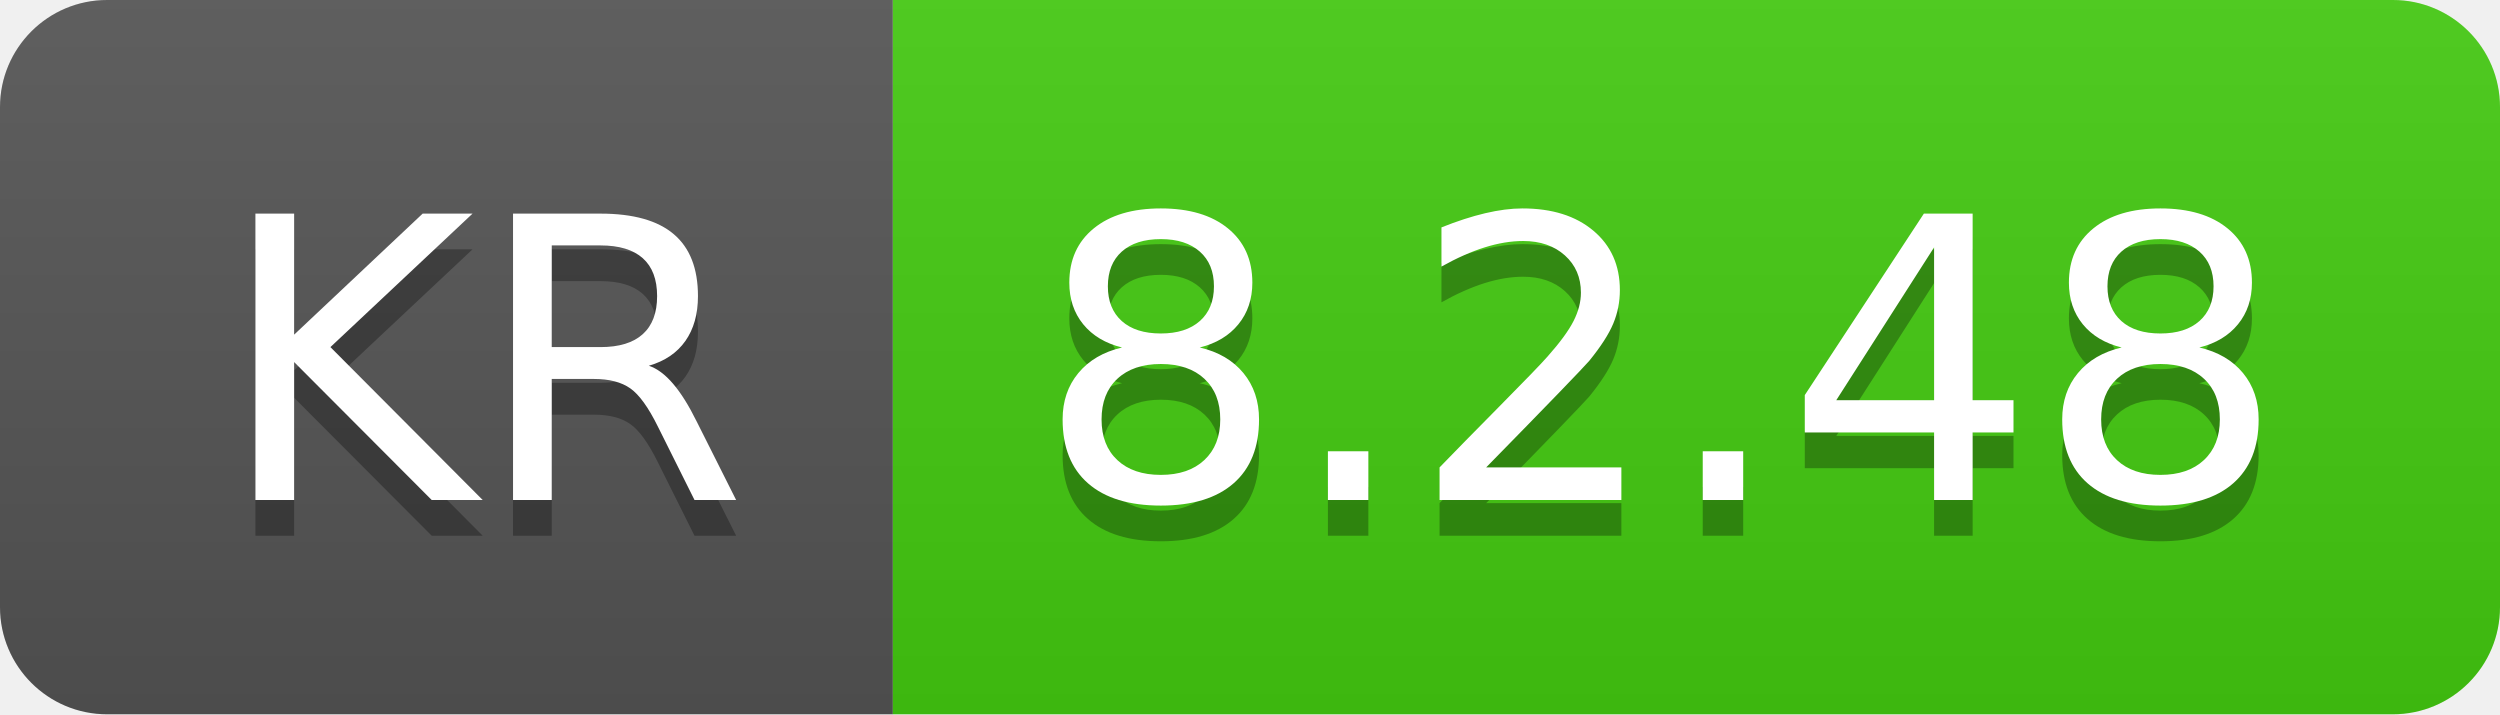
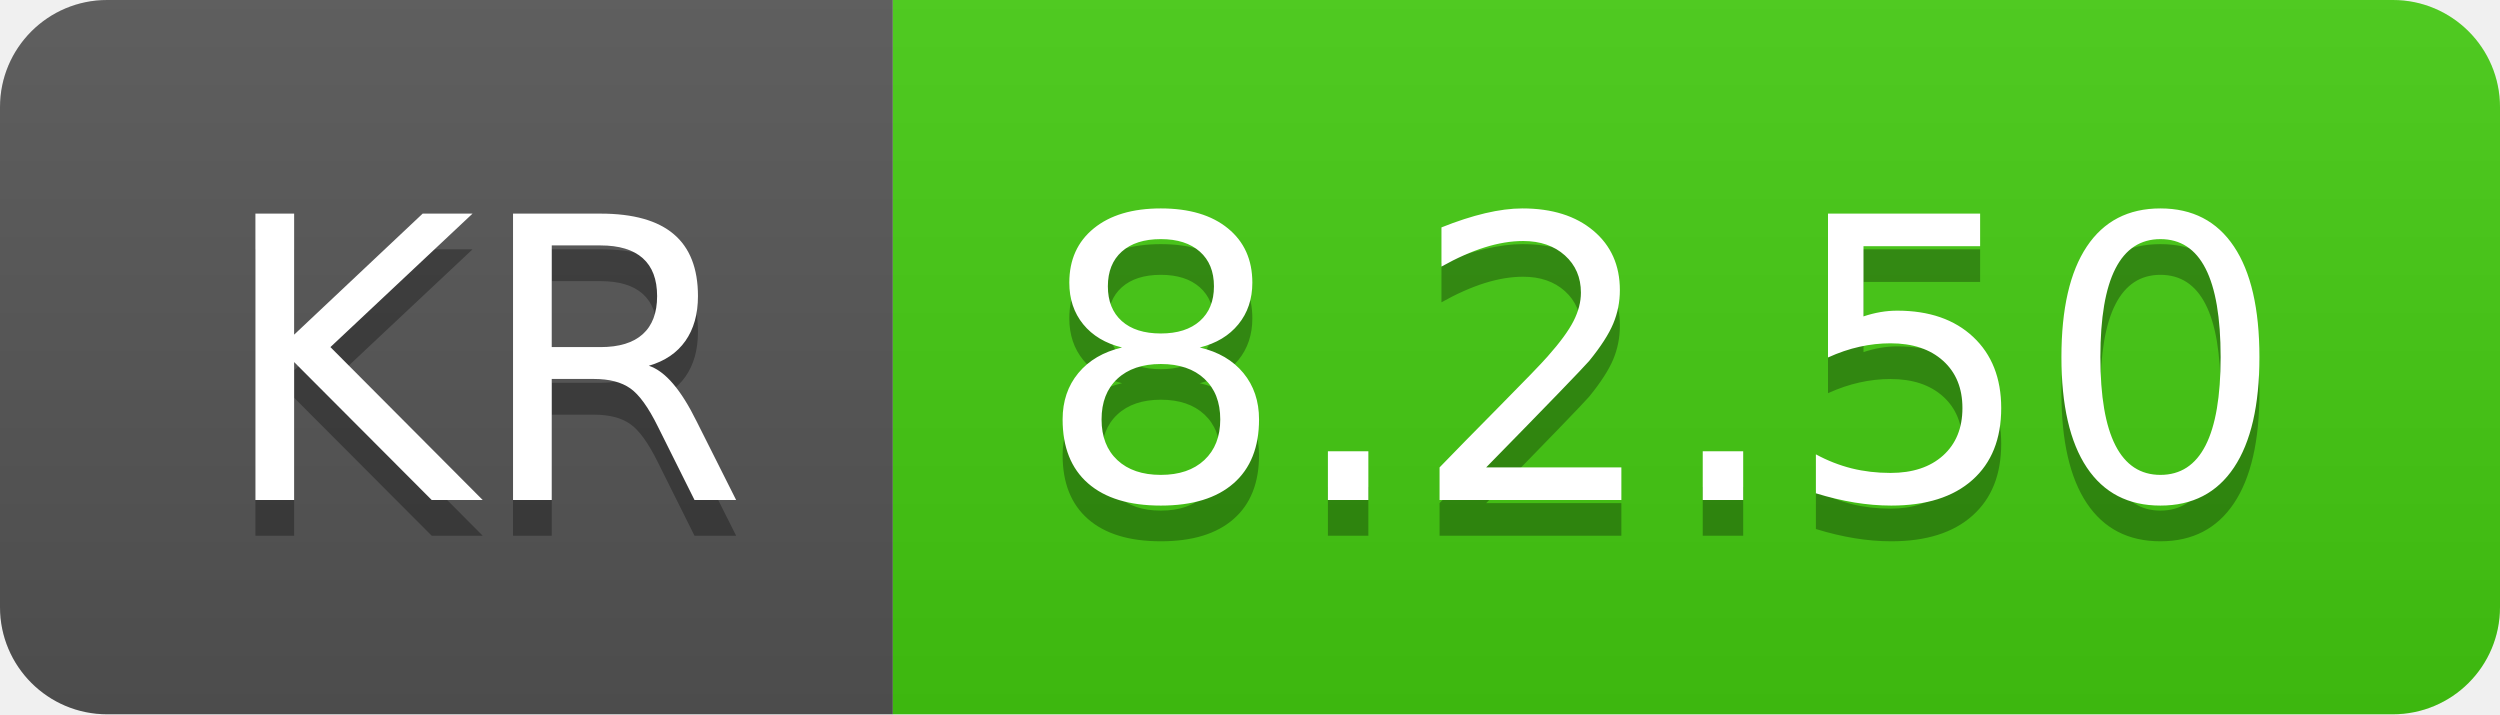
- <svg xmlns="http://www.w3.org/2000/svg" width="70" height="20" role="img" aria-label="KR: 8.2.48">
+ <svg xmlns="http://www.w3.org/2000/svg" width="70" height="20" role="img" aria-label="KR: 8.2.50">
  <linearGradient id="s" x2="0" y2="100%">
    <stop offset="0" stop-color="#bbb" stop-opacity=".1" />
    <stop offset="1" stop-opacity=".1" />
  </linearGradient>
  <clipPath id="r">
    <rect width="70" height="20" rx="3" fill="#fff" />
  </clipPath>
  <g clip-path="url(#r)">
    <rect width="25" height="20" fill="#555" />
    <rect x="25" width="45" height="20" fill="#4c1" />
    <rect width="70" height="20" fill="url(#s)" />
  </g>
  <g fill="#fff" text-anchor="middle" font-family="Verdana,Geneva,DejaVu Sans,sans-serif" text-rendering="geometricPrecision" font-size="110">
    <text aria-hidden="true" x="135" y="150" fill="#010101" fill-opacity=".3" transform="scale(.1)" textLength="150">KR</text>
    <text x="135" y="140" transform="scale(.1)" fill="#fff" textLength="150">KR</text>
-     <text aria-hidden="true" x="465" y="150" fill="#010101" fill-opacity=".3" transform="scale(.1)" textLength="350">8.2.48</text>
-     <text x="465" y="140" transform="scale(.1)" fill="#fff" textLength="350">8.2.48</text>
+     <text aria-hidden="true" x="465" y="150" fill="#010101" fill-opacity=".3" transform="scale(.1)" textLength="350">8.2.50</text>
+     <text x="465" y="140" transform="scale(.1)" fill="#fff" textLength="350">8.2.50</text>
  </g>
</svg>
